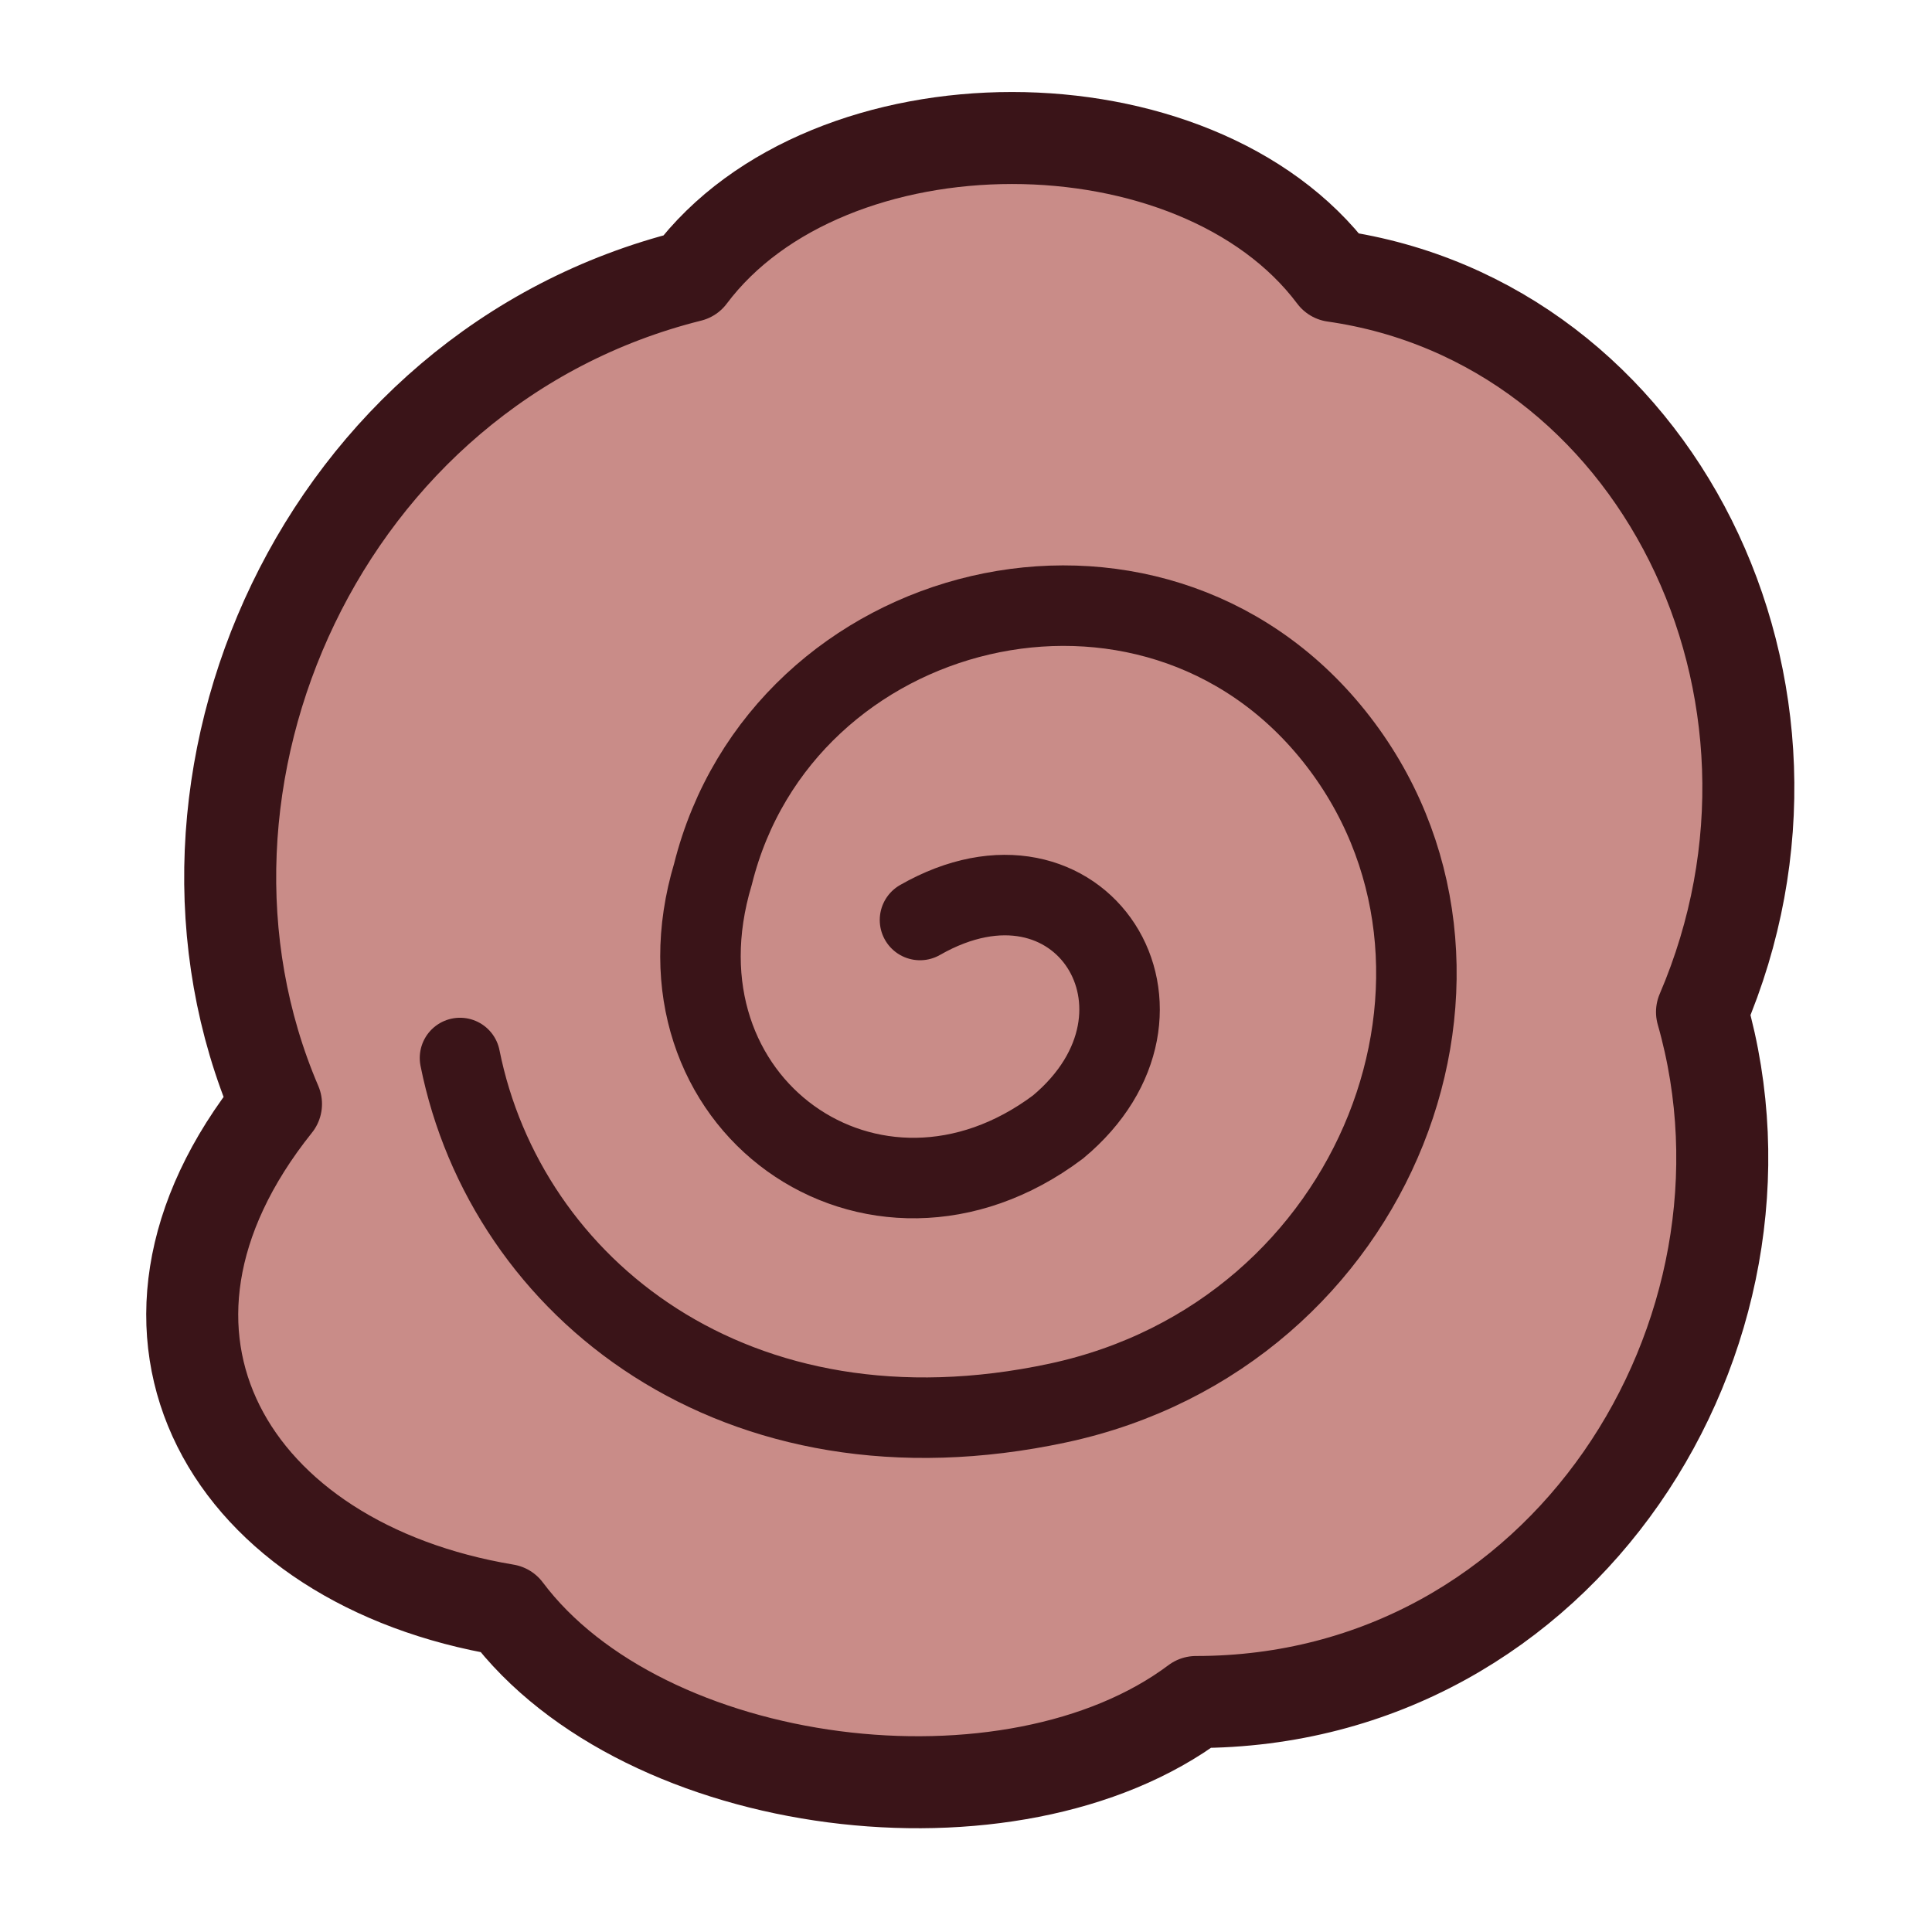
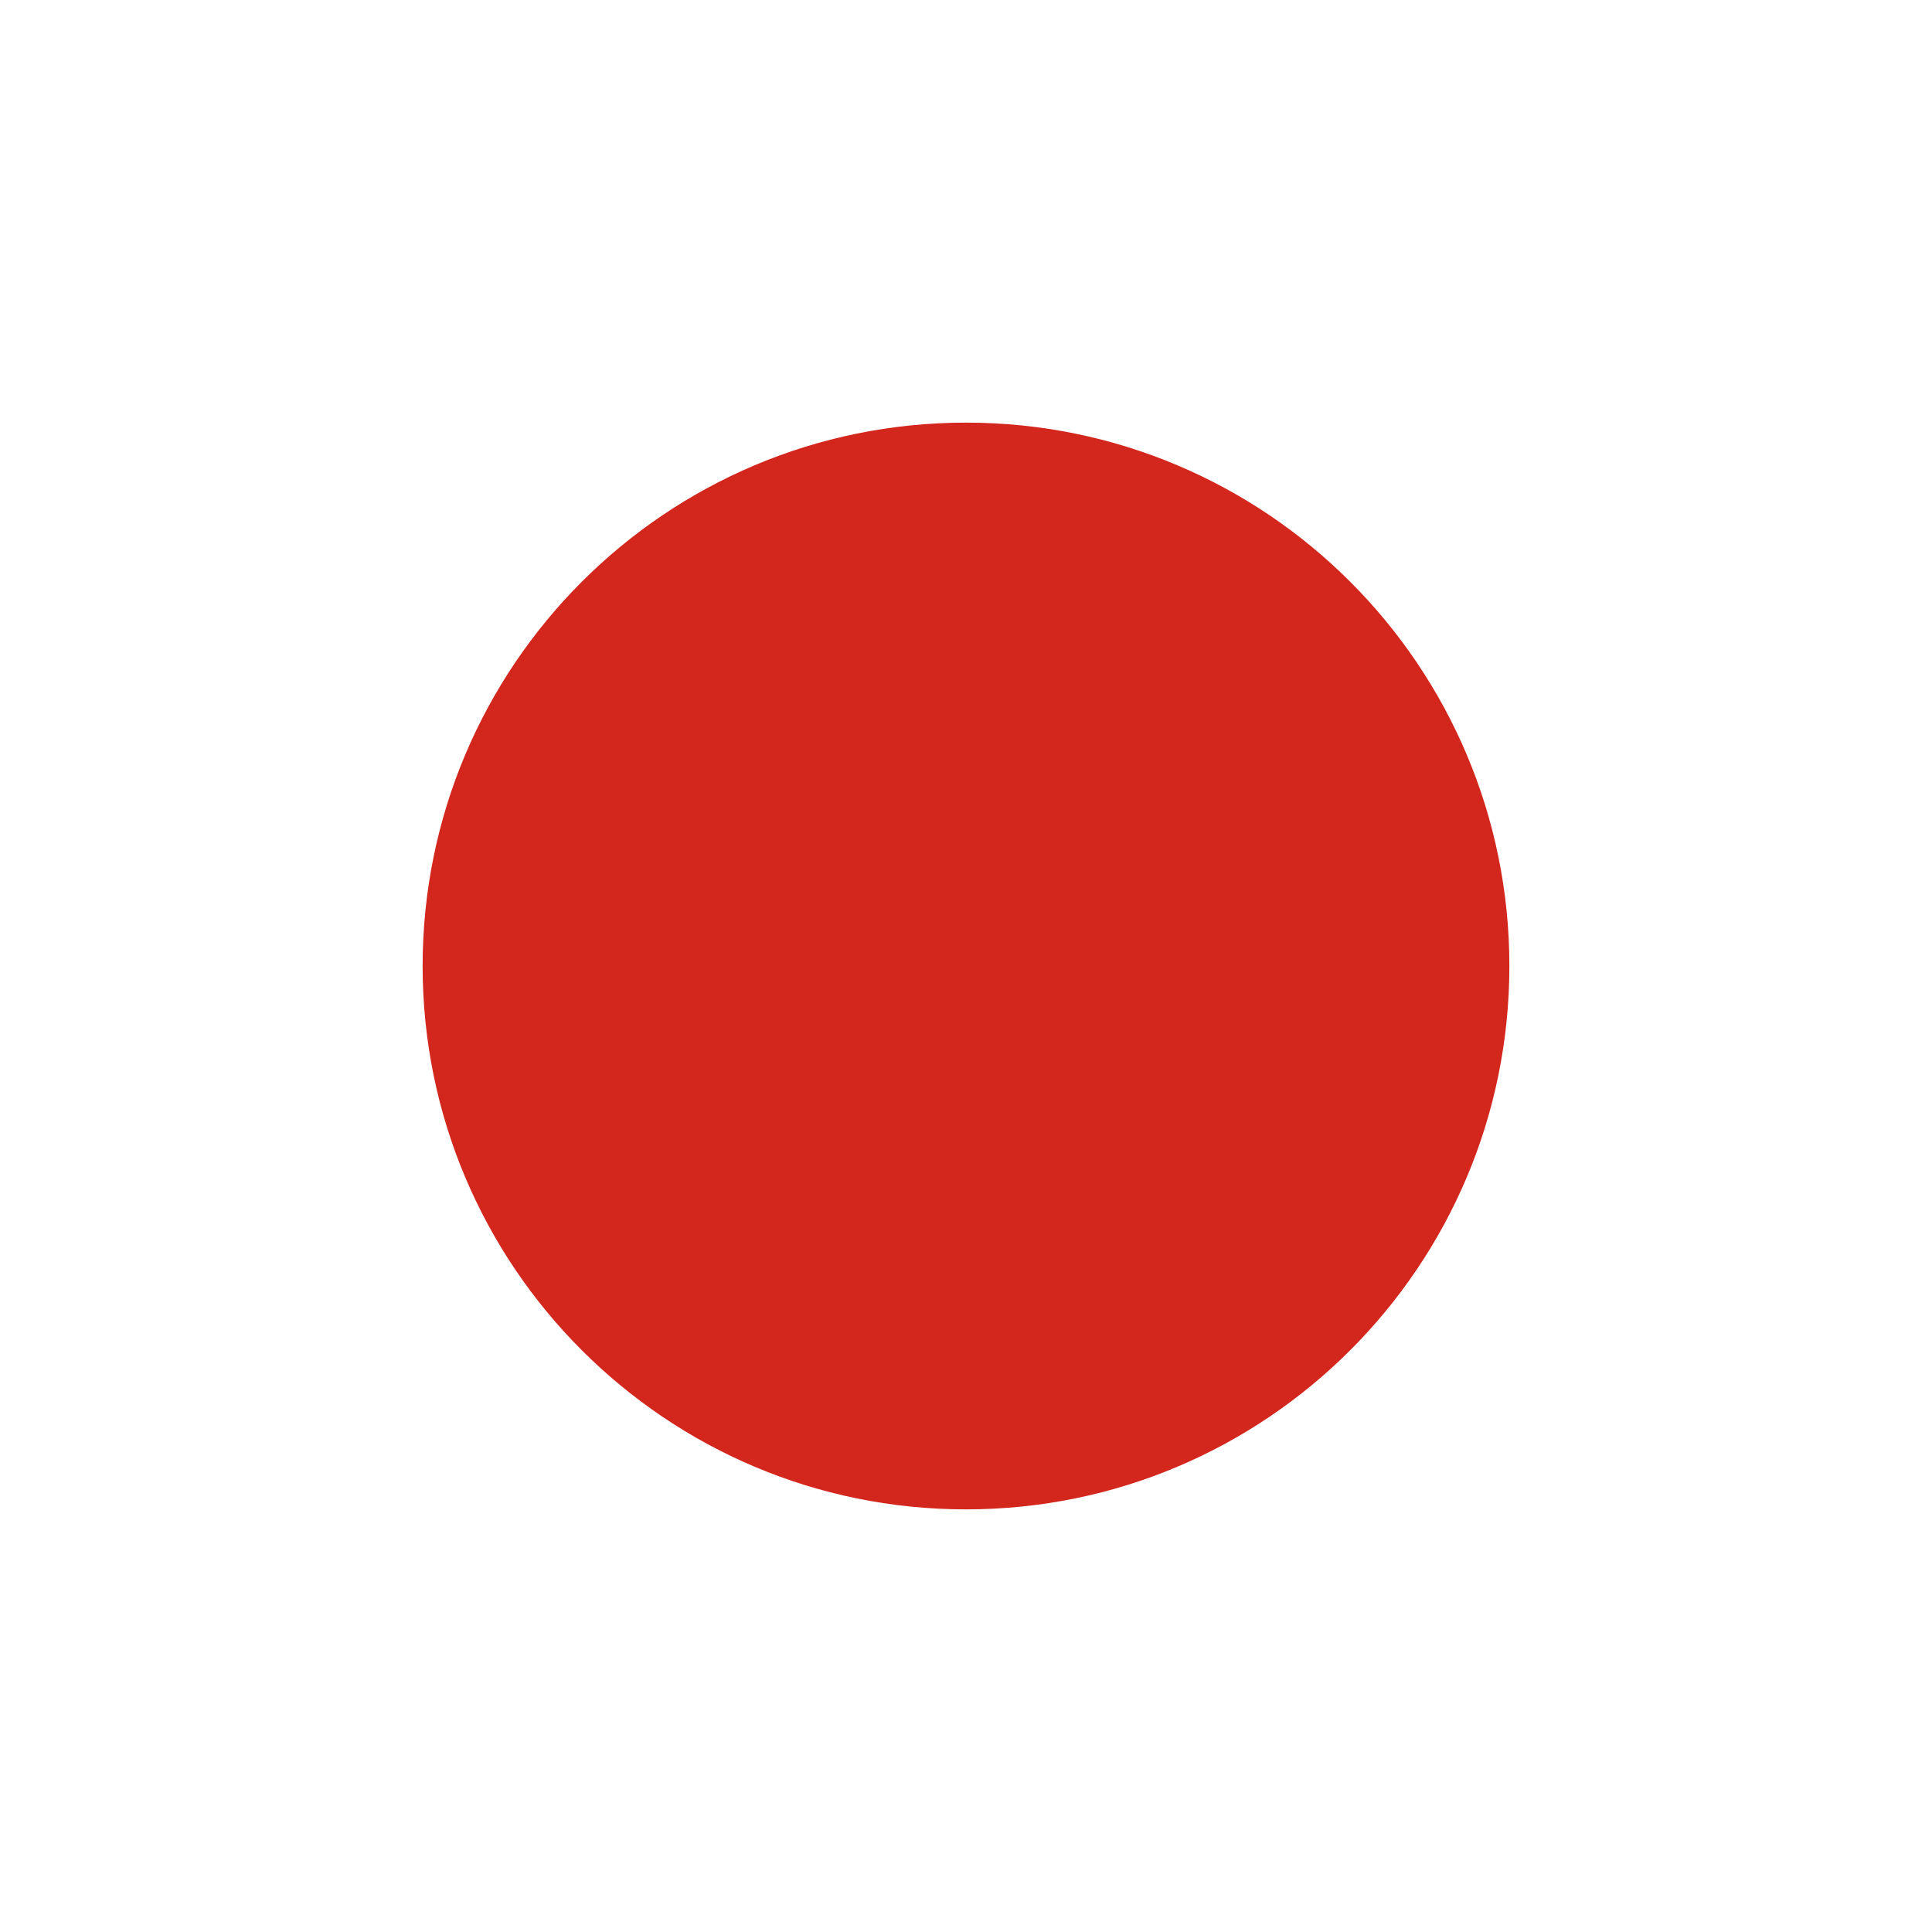
- <svg xmlns="http://www.w3.org/2000/svg" viewBox="-42 -42 84 84">
-   <path d="M-30 6 C-36 -8 -28 -26 -12 -30 C-6 -38 10 -38 16 -30 C30 -28 38 -12 32 2 C36 16 26 32 10 32 C2 38 -14 36 -20 28 C-32 26 -38 16 -30 6 Z" fill="#C98C88" stroke="#3A1418" stroke-width="4" stroke-linejoin="round" />
-   <path d="M-2 -2 C5 -6 10 2 4 7 C-4 13 -14 6 -11 -4 C-8 -16 8 -20 16 -10 C24 0 18 16 4 19 C-10 22 -20 14 -22 4" fill="none" stroke="#3A1418" stroke-width="3.5" stroke-linecap="round" />
+ <svg xmlns="http://www.w3.org/2000/svg" viewBox="0 0 32 32">
+   <circle cx="16" cy="16" r="9" fill="#D3261C" />
</svg>
